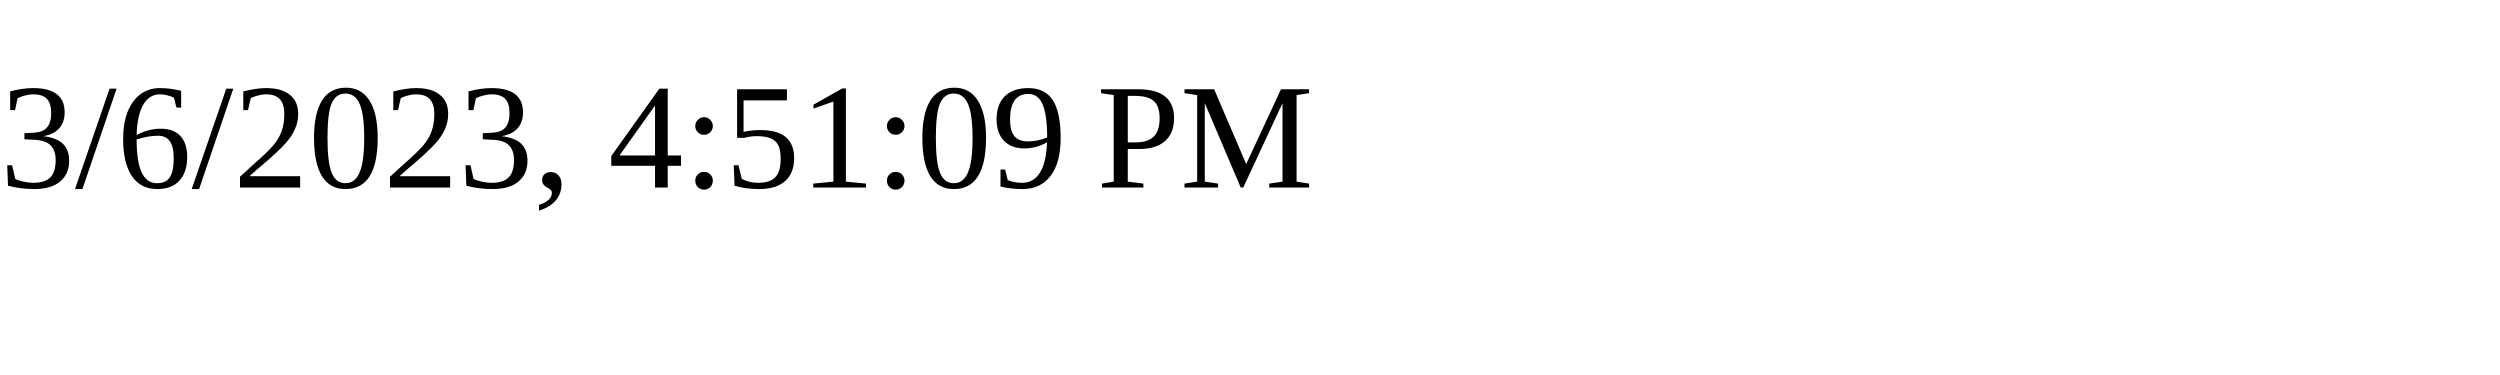
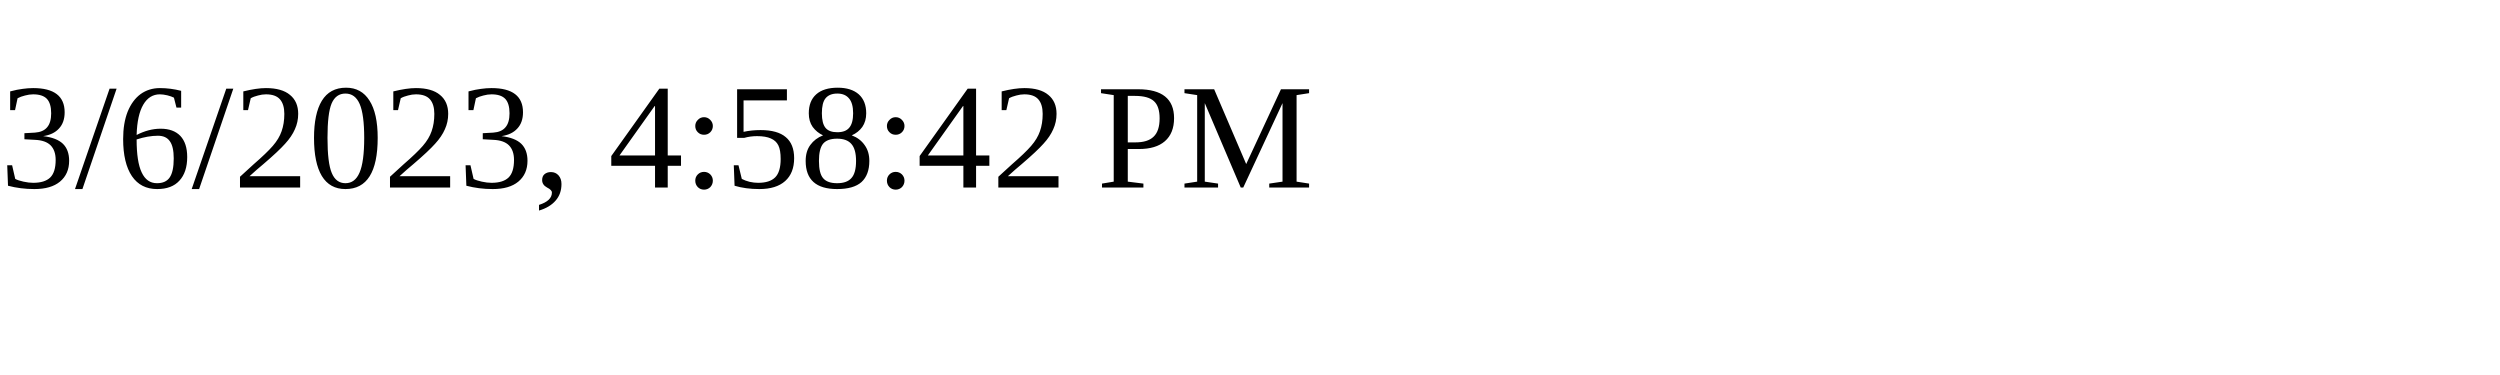
<svg xmlns="http://www.w3.org/2000/svg" height="30" width="200">
-   <text x="0" y="15">3/6/2023, 4:51:09 PM</text>
+   <text x="0" y="15">3/6/2023, 4:58:42 PM</text>
</svg>
